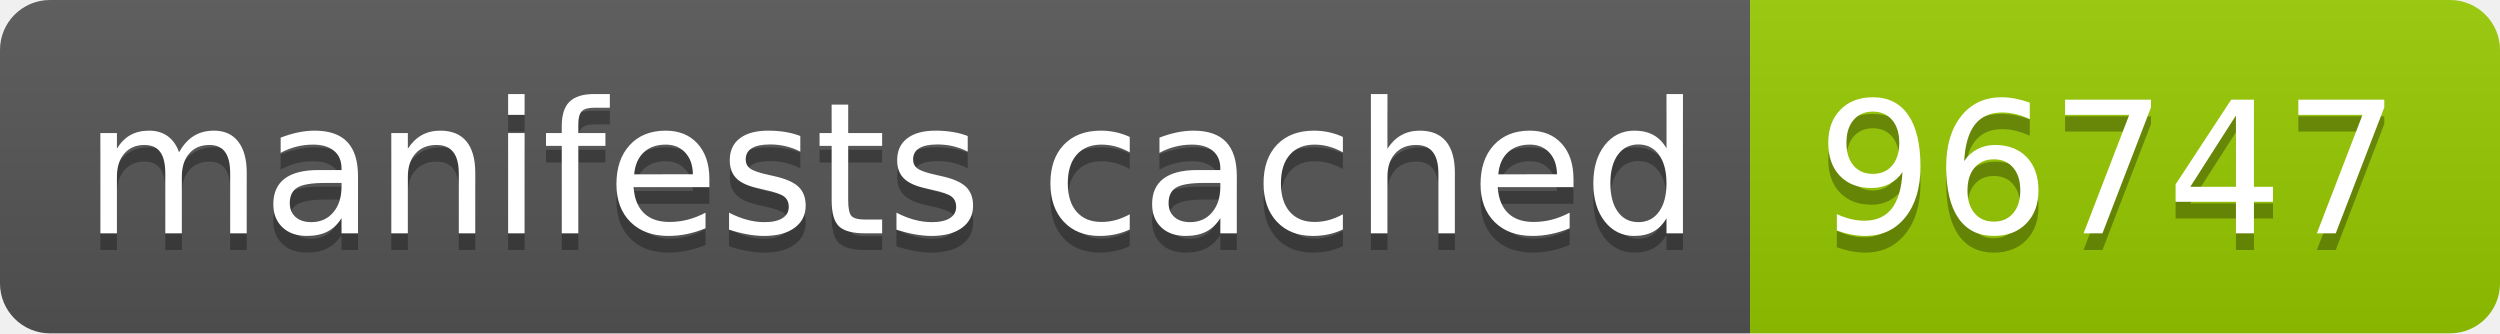
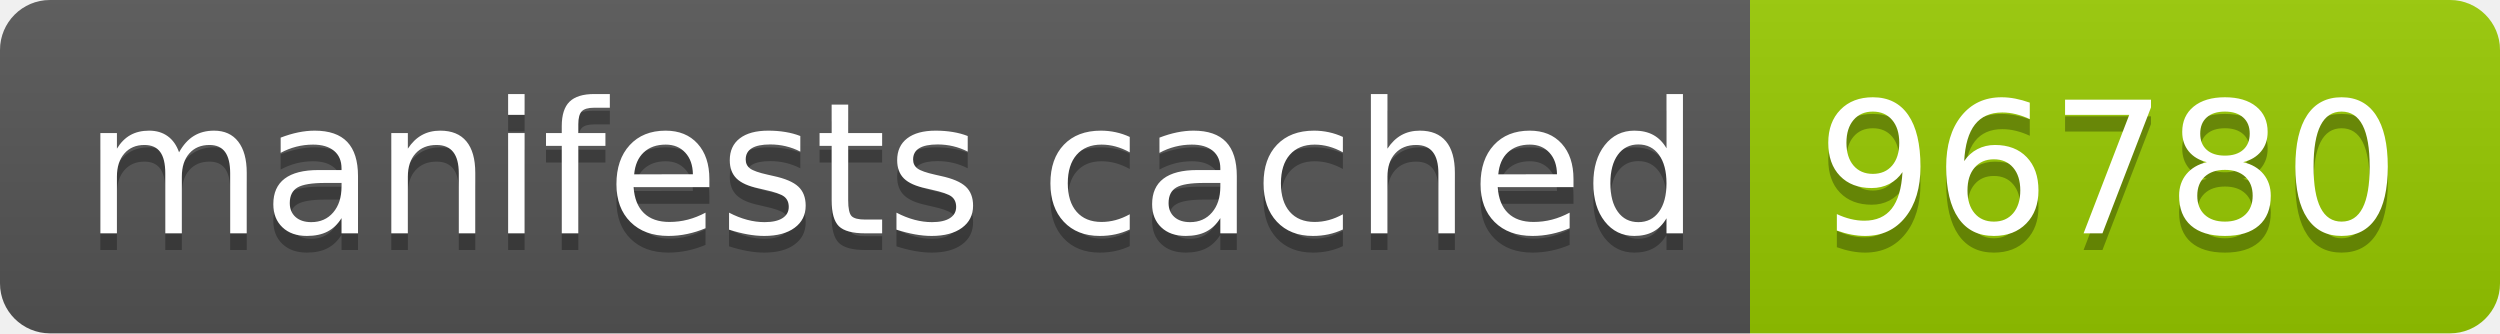
- <svg xmlns="http://www.w3.org/2000/svg" width="150" height="20" role="img" aria-label="manifests cached: 96747">
+ <svg xmlns="http://www.w3.org/2000/svg" width="150" height="20" role="img" aria-label="manifests cached: 96780">
  <linearGradient id="s" x2="0" y2="100%">
    <stop offset="0" stop-color="#bbb" stop-opacity=".1" />
    <stop offset="1" stop-opacity=".1" />
  </linearGradient>
  <clipPath id="r">
    <rect width="150" height="20" rx="3" fill="#fff" />
  </clipPath>
  <g clip-path="url(#r)">
    <rect width="105" height="20" fill="#555" />
    <rect x="105" width="45" height="20" fill="#97ca00" />
    <rect width="150" height="20" fill="url(#s)" />
  </g>
  <g fill="#fff" text-anchor="middle" font-family="Verdana,Geneva,DejaVu Sans,sans-serif" text-rendering="geometricPrecision" font-size="110">
    <text aria-hidden="true" x="535" y="150" fill="#010101" fill-opacity=".3" transform="scale(.1)" textLength="950">manifests cached</text>
    <text x="535" y="140" transform="scale(.1)" fill="#fff" textLength="950">manifests cached</text>
-     <text aria-hidden="true" x="1265" y="150" fill="#010101" fill-opacity=".3" transform="scale(.1)" textLength="350">96747</text>
-     <text x="1265" y="140" transform="scale(.1)" fill="#fff" textLength="350">96747</text>
+     <text aria-hidden="true" x="1265" y="150" fill="#010101" fill-opacity=".3" transform="scale(.1)" textLength="350">96780</text>
+     <text x="1265" y="140" transform="scale(.1)" fill="#fff" textLength="350">96780</text>
  </g>
</svg>
